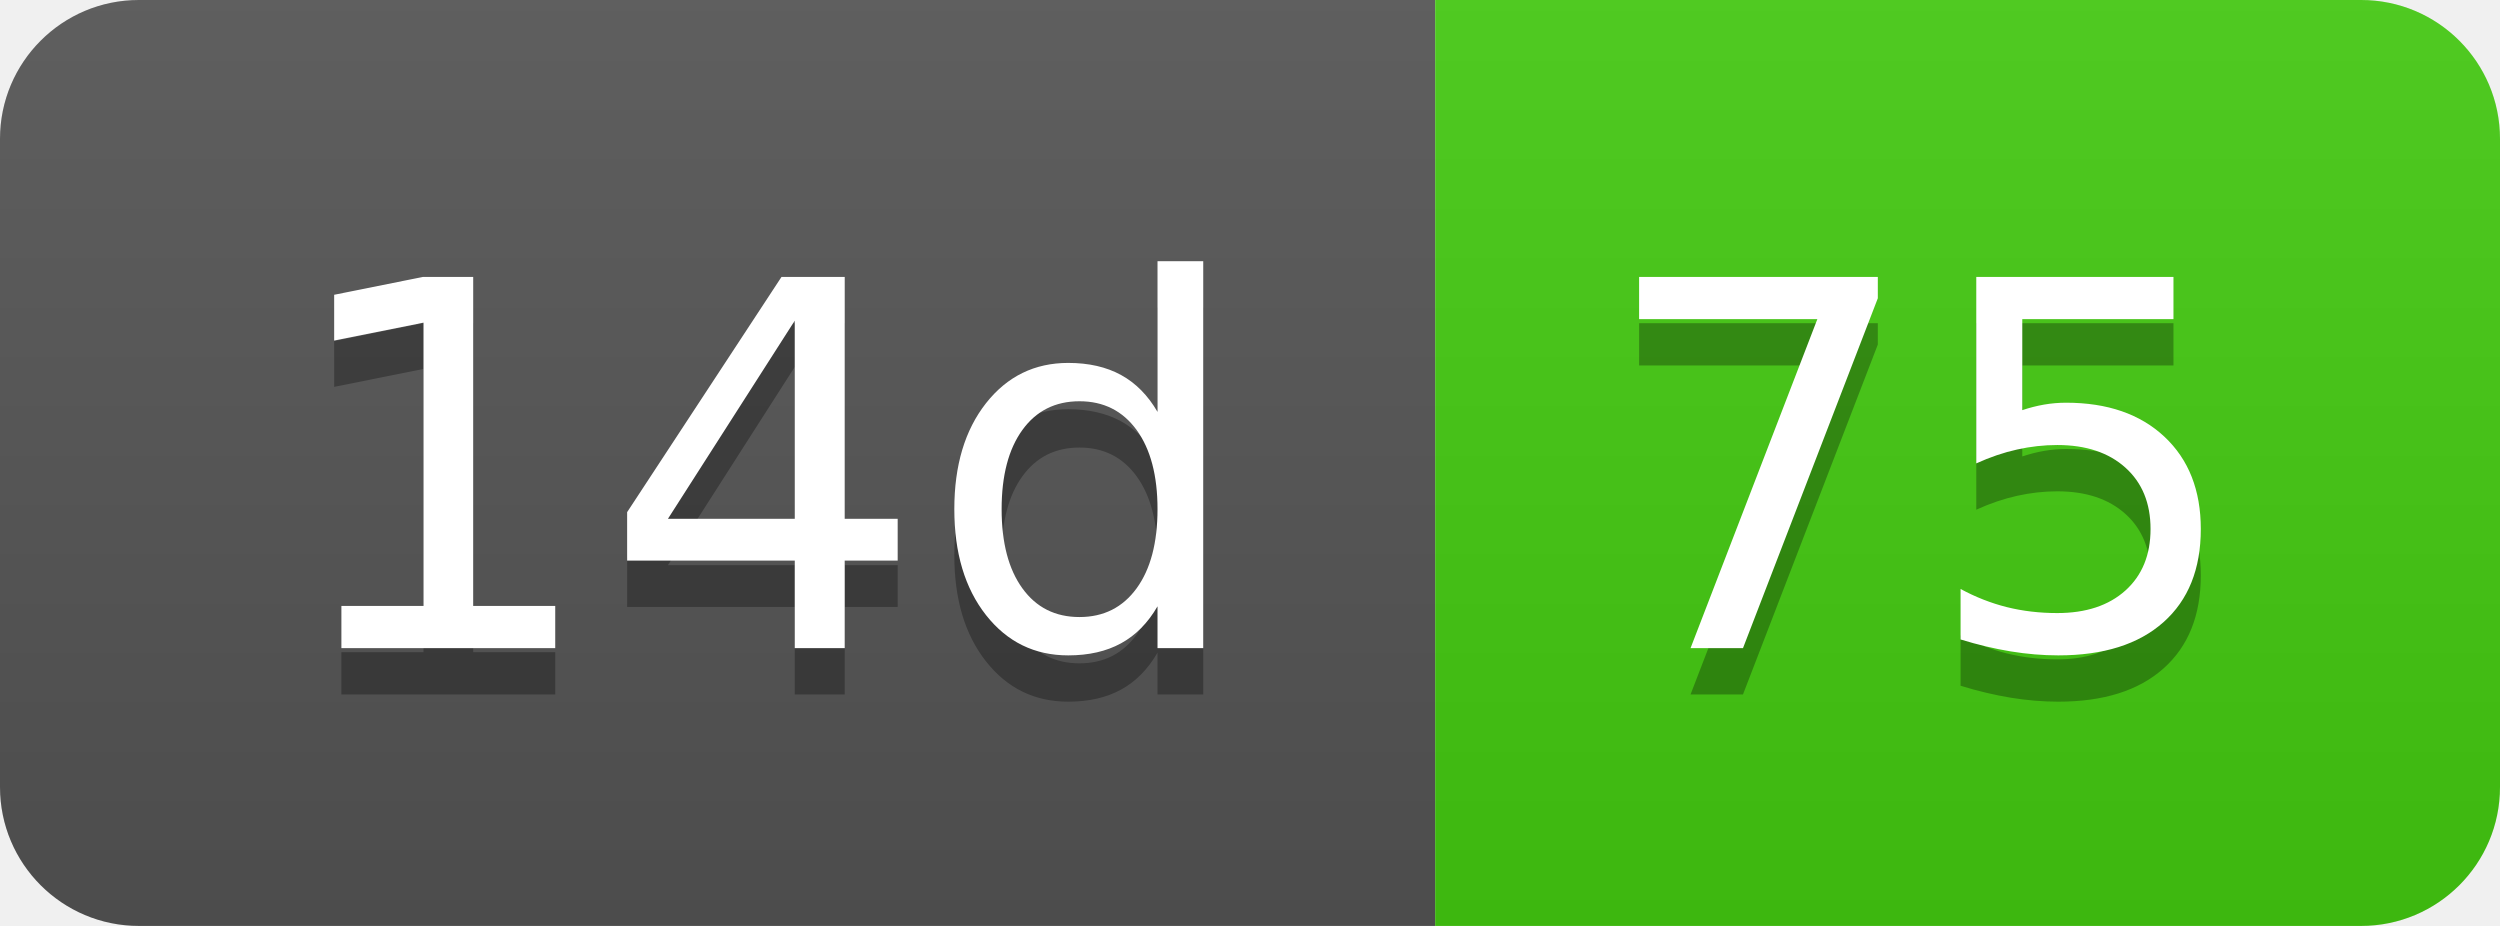
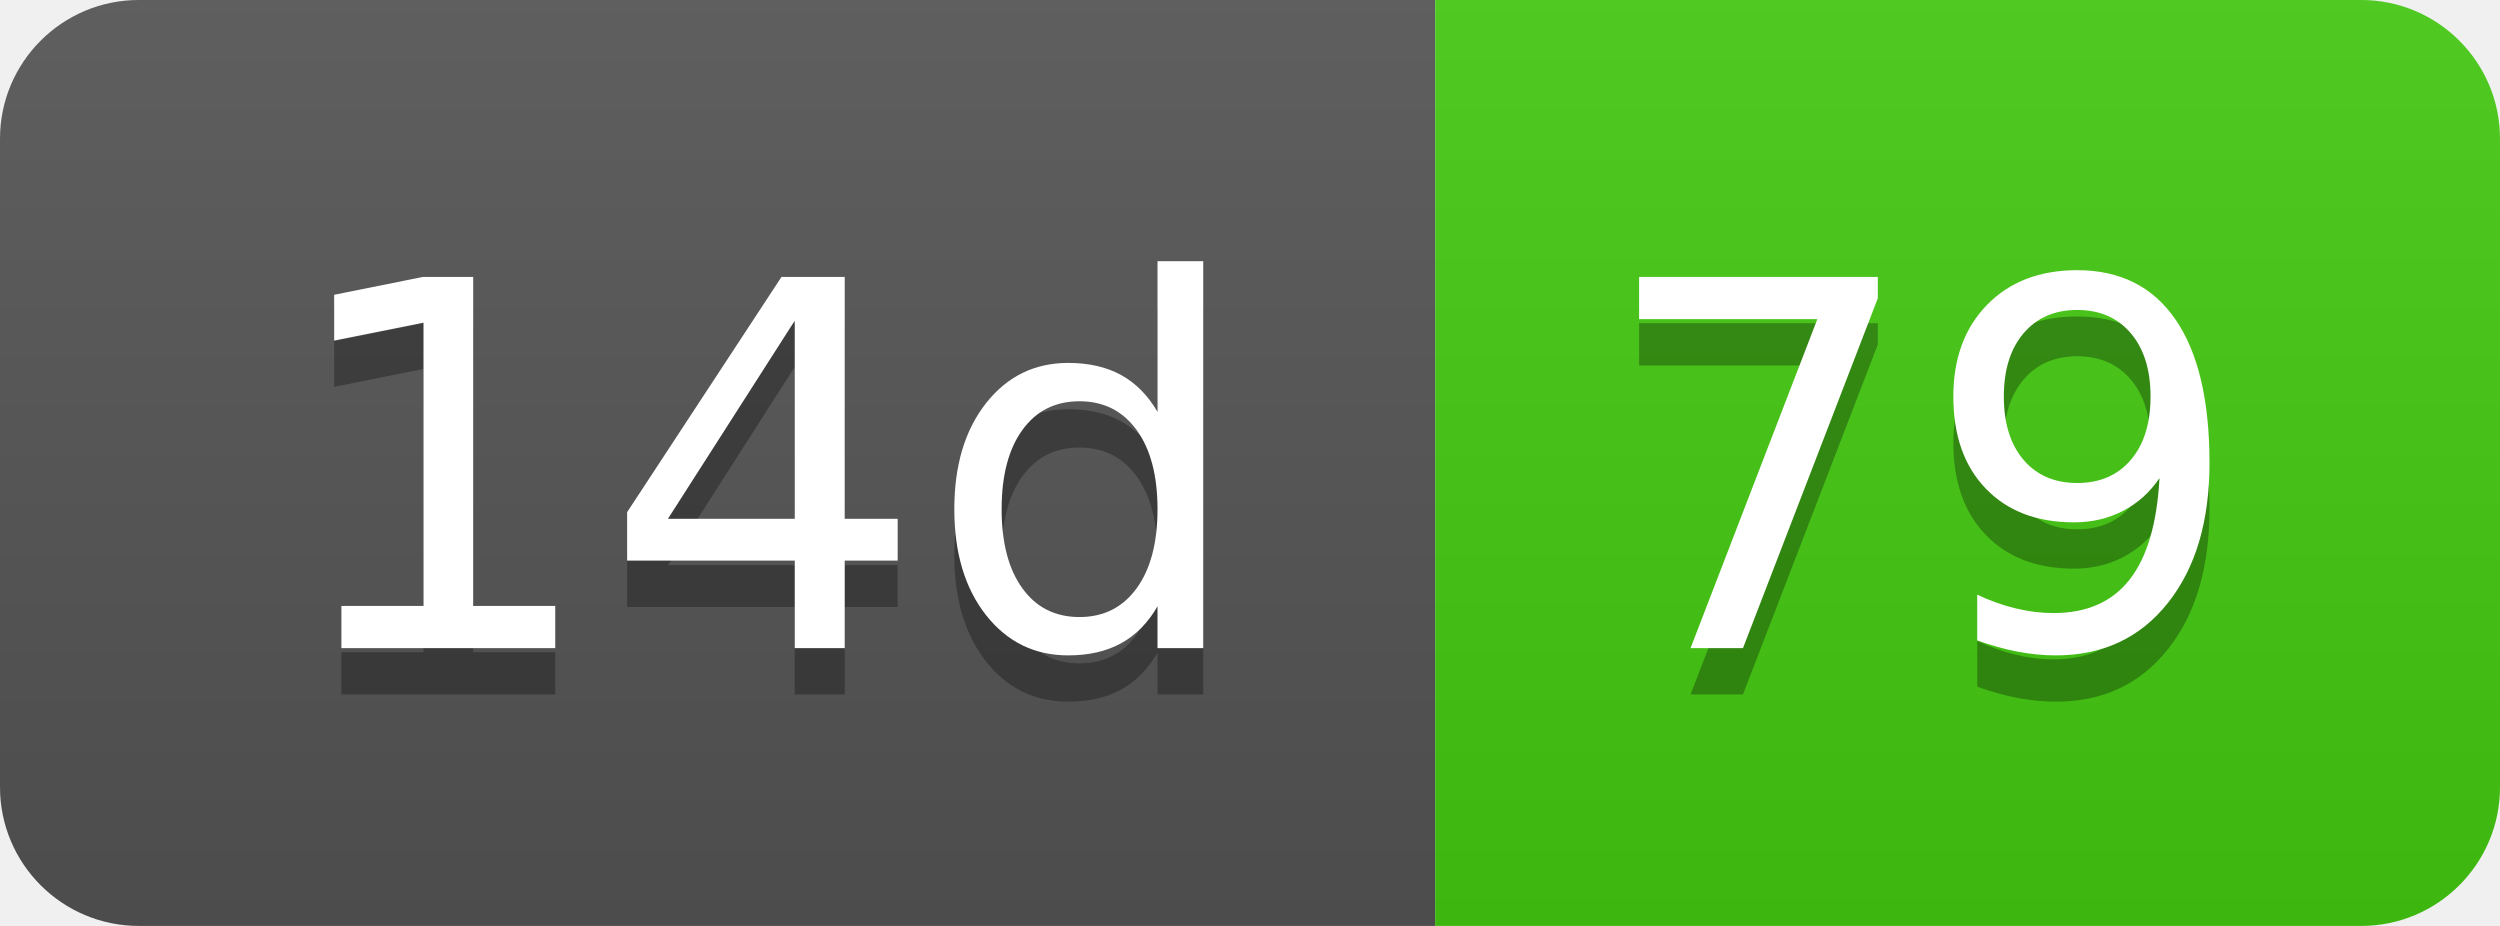
- <svg xmlns="http://www.w3.org/2000/svg" width="54" height="20" role="img" aria-label="14d: 75">
+ <svg xmlns="http://www.w3.org/2000/svg" width="54" height="20" role="img" aria-label="14d: 79">
  <linearGradient id="s" x2="0" y2="100%">
    <stop offset="0" stop-color="#bbb" stop-opacity=".1" />
    <stop offset="1" stop-opacity=".1" />
  </linearGradient>
  <clipPath id="r">
    <rect width="54" height="20" rx="3" fill="#fff" />
  </clipPath>
  <g clip-path="url(#r)">
    <rect width="31" height="20" fill="#555" />
    <rect x="31" width="23" height="20" fill="#4c1" />
    <rect width="54" height="20" fill="url(#s)" />
  </g>
  <g fill="#fff" text-anchor="middle" font-family="Verdana,Geneva,DejaVu Sans,sans-serif" text-rendering="geometricPrecision" font-size="110">
    <text aria-hidden="true" x="165" y="150" fill="#010101" fill-opacity=".3" transform="scale(.1)" textLength="210">14d</text>
    <text x="165" y="140" transform="scale(.1)" fill="#fff" textLength="210">14d</text>
-     <text aria-hidden="true" x="415" y="150" fill="#010101" fill-opacity=".3" transform="scale(.1)" textLength="130">75</text>
-     <text x="415" y="140" transform="scale(.1)" fill="#fff" textLength="130">75</text>
+     <text aria-hidden="true" x="415" y="150" fill="#010101" fill-opacity=".3" transform="scale(.1)" textLength="130">79</text>
+     <text x="415" y="140" transform="scale(.1)" fill="#fff" textLength="130">79</text>
  </g>
</svg>
